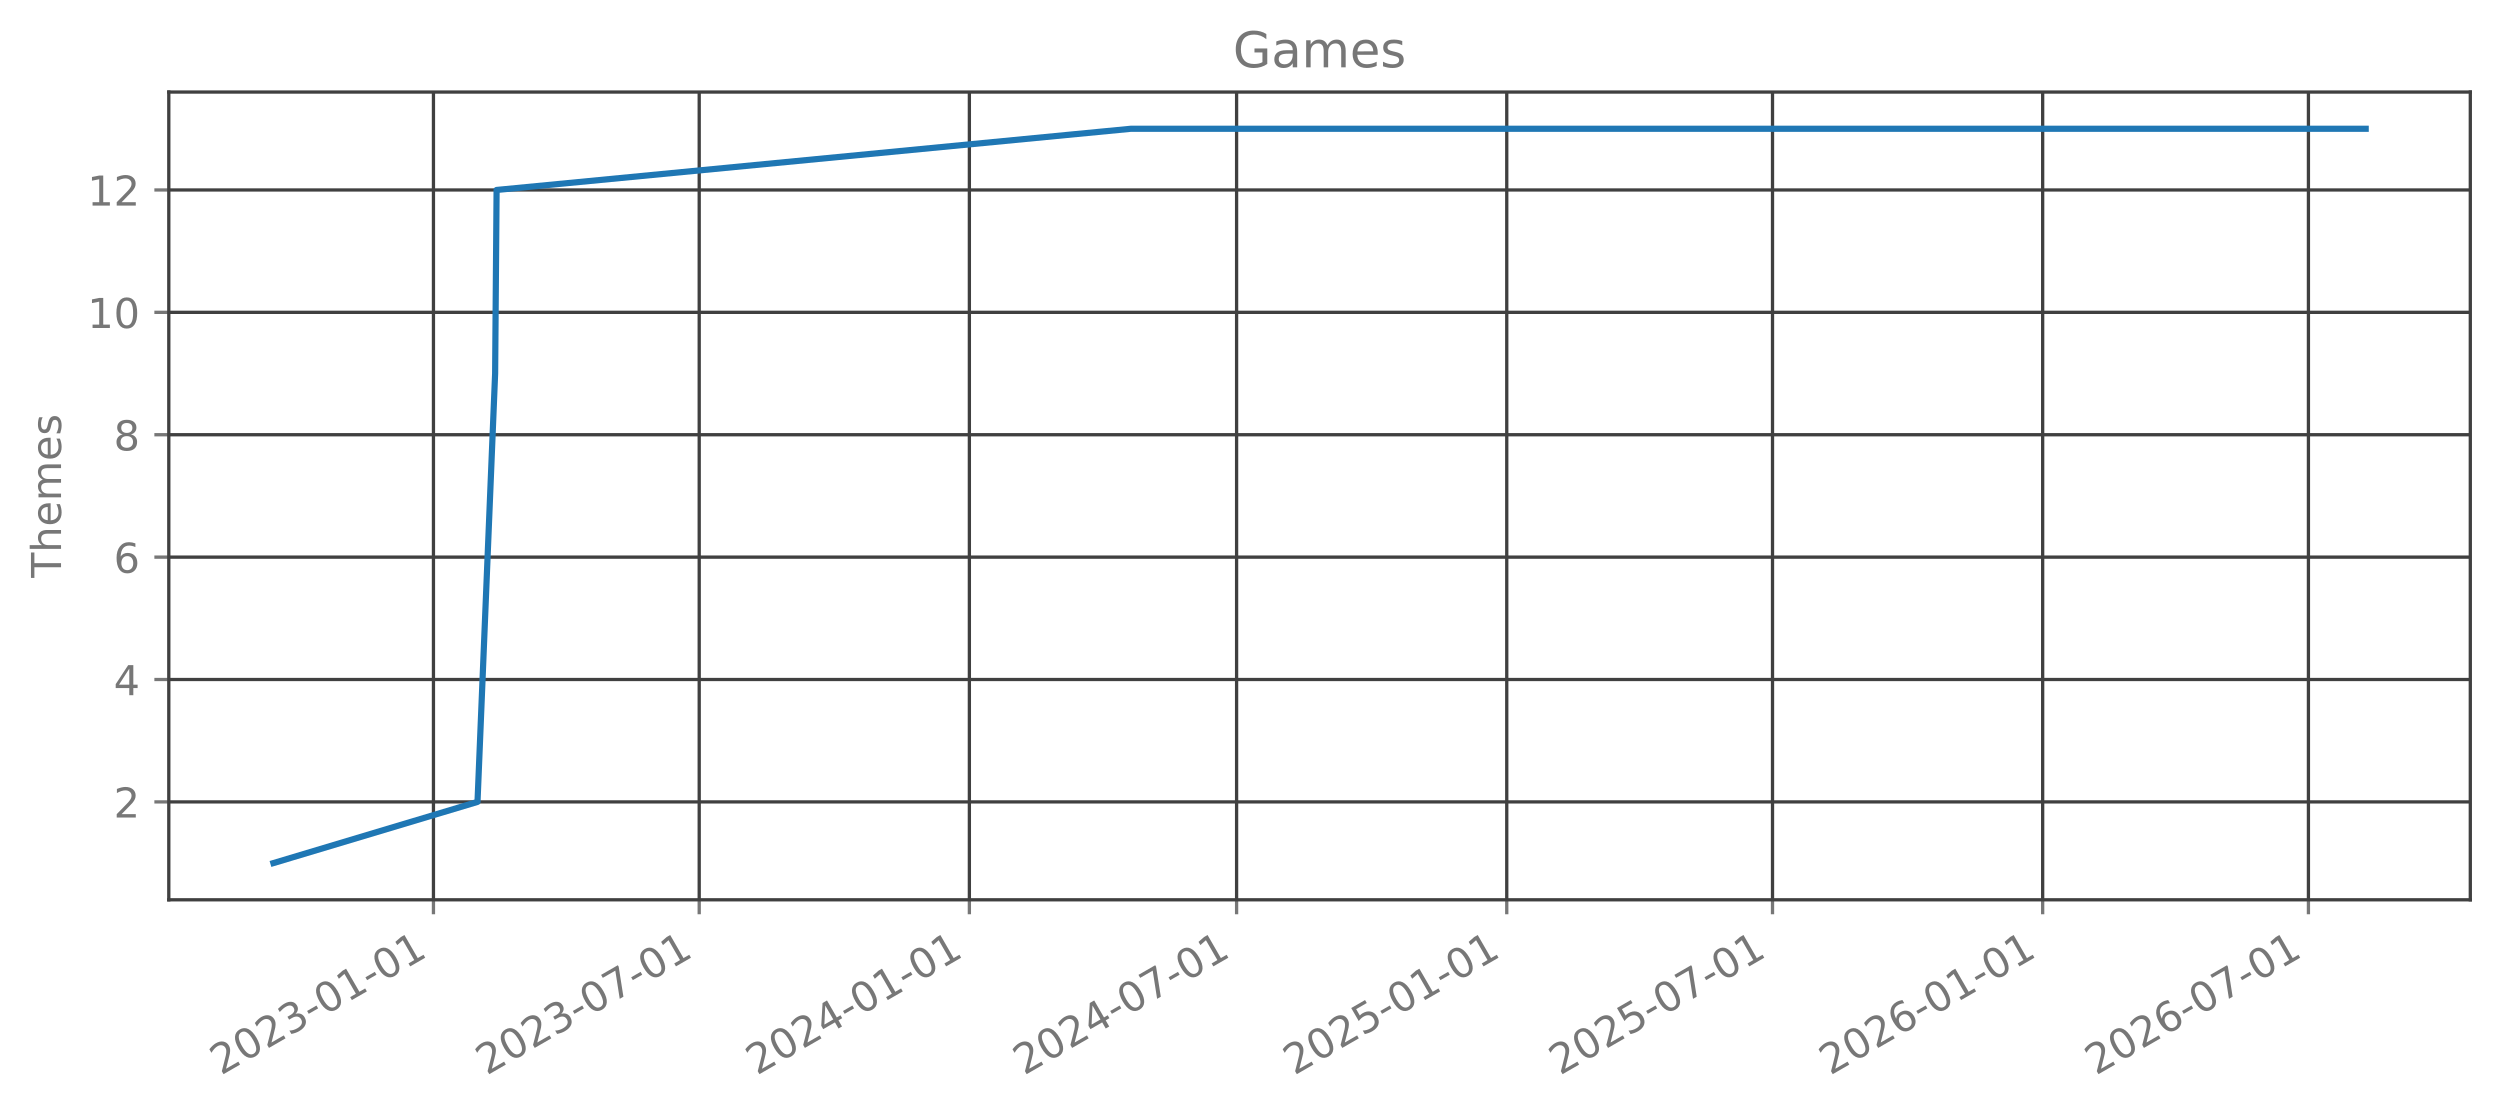
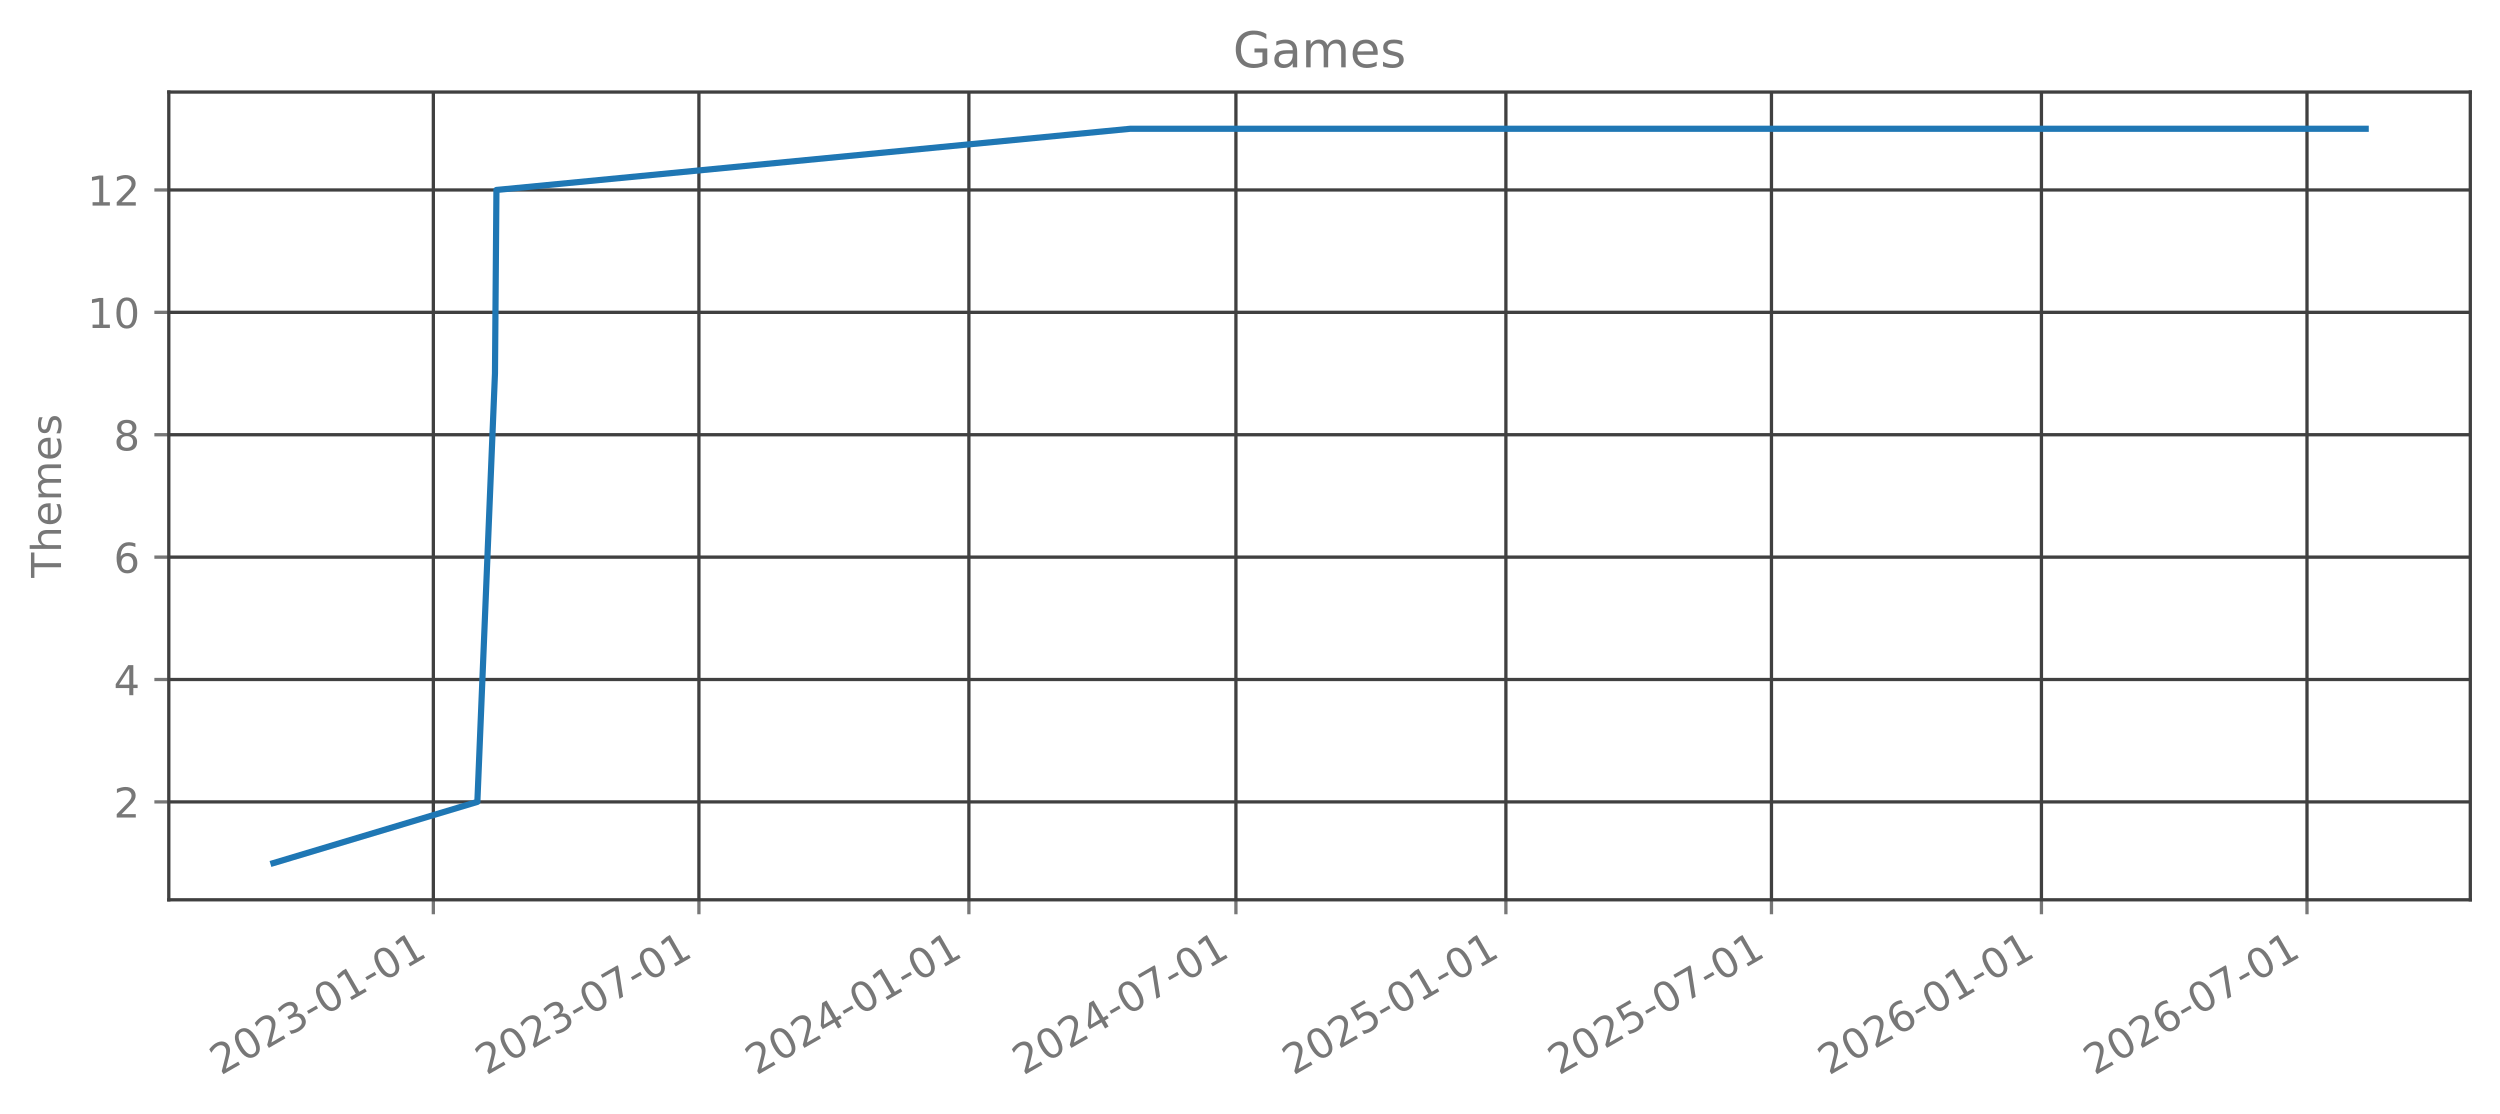
<svg xmlns="http://www.w3.org/2000/svg" xmlns:xlink="http://www.w3.org/1999/xlink" width="606.126pt" height="270.075pt" viewBox="0 0 606.126 270.075" version="1.1">
  <defs>
    <style type="text/css">*{stroke-linejoin: round; stroke-linecap: butt}</style>
  </defs>
  <g id="figure_1">
    <g id="patch_1">
      <path d="M 0 270.075  L 606.126 270.075  L 606.126 0  L 0 0  L 0 270.075  z " style="fill: none; opacity: 0" />
    </g>
    <g id="axes_1">
      <g id="patch_2">
        <path d="M 40.926 218.157  L 598.926 218.157  L 598.926 22.317  L 40.926 22.317  L 40.926 218.157  z " style="fill: none; opacity: 0" />
      </g>
      <g id="matplotlib.axis_1">
        <g id="xtick_1">
          <g id="line2d_1">
-             <path d="M 105.091 218.157  L 105.091 22.317  " clip-path="url(#pdc75c958f7)" style="fill: none; stroke: #404040; stroke-width: 0.8; stroke-linecap: square" />
+             <path d="M 105.064 218.157  L 105.064 22.317  " clip-path="url(#pb88972ddc6)" style="fill: none; stroke: #404040; stroke-width: 0.8; stroke-linecap: square" />
          </g>
          <g id="line2d_2">
            <defs>
-               <path id="m9e059ed841" d="M 0 0  L 0 3.5  " style="stroke: #777777; stroke-width: 0.8" />
+               <path id="mb4b2a8be55" d="M 0 0  L 0 3.5  " style="stroke: #777777; stroke-width: 0.8" />
            </defs>
            <g>
-               <use xlink:href="#m9e059ed841" x="105.091" y="218.157" style="fill: #777777; stroke: #777777; stroke-width: 0.8" />
+               <use xlink:href="#mb4b2a8be55" x="105.064" y="218.157" style="fill: #777777; stroke: #777777; stroke-width: 0.8" />
            </g>
          </g>
          <g id="text_1">
-             <g style="fill: #777777" transform="translate(53.56055 260.7948) rotate(-30) scale(0.1 -0.1)">
+             <g style="fill: #777777" transform="translate(53.53334 260.7948) rotate(-30) scale(0.1 -0.1)">
              <defs>
                <path id="DejaVuSans-15" d="M 1228 531  L 3431 531  L 3431 0  L 469 0  L 469 531  Q 828 903 1448 1529  Q 2069 2156 2228 2338  Q 2531 2678 2651 2914  Q 2772 3150 2772 3378  Q 2772 3750 2511 3984  Q 2250 4219 1831 4219  Q 1534 4219 1204 4116  Q 875 4013 500 3803  L 500 4441  Q 881 4594 1212 4672  Q 1544 4750 1819 4750  Q 2544 4750 2975 4387  Q 3406 4025 3406 3419  Q 3406 3131 3298 2873  Q 3191 2616 2906 2266  Q 2828 2175 2409 1742  Q 1991 1309 1228 531  z " transform="scale(0.015625)" />
                <path id="DejaVuSans-13" d="M 2034 4250  Q 1547 4250 1301 3770  Q 1056 3291 1056 2328  Q 1056 1369 1301 889  Q 1547 409 2034 409  Q 2525 409 2770 889  Q 3016 1369 3016 2328  Q 3016 3291 2770 3770  Q 2525 4250 2034 4250  z M 2034 4750  Q 2819 4750 3233 4129  Q 3647 3509 3647 2328  Q 3647 1150 3233 529  Q 2819 -91 2034 -91  Q 1250 -91 836 529  Q 422 1150 422 2328  Q 422 3509 836 4129  Q 1250 4750 2034 4750  z " transform="scale(0.015625)" />
                <path id="DejaVuSans-16" d="M 2597 2516  Q 3050 2419 3304 2112  Q 3559 1806 3559 1356  Q 3559 666 3084 287  Q 2609 -91 1734 -91  Q 1441 -91 1130 -33  Q 819 25 488 141  L 488 750  Q 750 597 1062 519  Q 1375 441 1716 441  Q 2309 441 2620 675  Q 2931 909 2931 1356  Q 2931 1769 2642 2001  Q 2353 2234 1838 2234  L 1294 2234  L 1294 2753  L 1863 2753  Q 2328 2753 2575 2939  Q 2822 3125 2822 3475  Q 2822 3834 2567 4026  Q 2313 4219 1838 4219  Q 1578 4219 1281 4162  Q 984 4106 628 3988  L 628 4550  Q 988 4650 1302 4700  Q 1616 4750 1894 4750  Q 2613 4750 3031 4423  Q 3450 4097 3450 3541  Q 3450 3153 3228 2886  Q 3006 2619 2597 2516  z " transform="scale(0.015625)" />
                <path id="DejaVuSans-10" d="M 313 2009  L 1997 2009  L 1997 1497  L 313 1497  L 313 2009  z " transform="scale(0.015625)" />
                <path id="DejaVuSans-14" d="M 794 531  L 1825 531  L 1825 4091  L 703 3866  L 703 4441  L 1819 4666  L 2450 4666  L 2450 531  L 3481 531  L 3481 0  L 794 0  L 794 531  z " transform="scale(0.015625)" />
              </defs>
              <use xlink:href="#DejaVuSans-15" />
              <use xlink:href="#DejaVuSans-13" transform="translate(63.625 0)" />
              <use xlink:href="#DejaVuSans-15" transform="translate(127.25 0)" />
              <use xlink:href="#DejaVuSans-16" transform="translate(190.875 0)" />
              <use xlink:href="#DejaVuSans-10" transform="translate(254.5 0)" />
              <use xlink:href="#DejaVuSans-13" transform="translate(290.5781 0)" />
              <use xlink:href="#DejaVuSans-14" transform="translate(354.2031 0)" />
              <use xlink:href="#DejaVuSans-10" transform="translate(417.8281 0)" />
              <use xlink:href="#DejaVuSans-13" transform="translate(453.9062 0)" />
              <use xlink:href="#DejaVuSans-14" transform="translate(517.5312 0)" />
            </g>
          </g>
        </g>
        <g id="xtick_2">
          <g id="line2d_3">
-             <path d="M 169.524 218.157  L 169.524 22.317  " clip-path="url(#pdc75c958f7)" style="fill: none; stroke: #404040; stroke-width: 0.8; stroke-linecap: square" />
+             <path d="M 169.451 218.157  L 169.451 22.317  " clip-path="url(#pb88972ddc6)" style="fill: none; stroke: #404040; stroke-width: 0.8; stroke-linecap: square" />
          </g>
          <g id="line2d_4">
            <g>
-               <use xlink:href="#m9e059ed841" x="169.524" y="218.157" style="fill: #777777; stroke: #777777; stroke-width: 0.8" />
+               <use xlink:href="#mb4b2a8be55" x="169.451" y="218.157" style="fill: #777777; stroke: #777777; stroke-width: 0.8" />
            </g>
          </g>
          <g id="text_2">
-             <g style="fill: #777777" transform="translate(117.9931 260.7948) rotate(-30) scale(0.1 -0.1)">
+             <g style="fill: #777777" transform="translate(117.9207 260.7948) rotate(-30) scale(0.1 -0.1)">
              <defs>
                <path id="DejaVuSans-1a" d="M 525 4666  L 3525 4666  L 3525 4397  L 1831 0  L 1172 0  L 2766 4134  L 525 4134  L 525 4666  z " transform="scale(0.015625)" />
              </defs>
              <use xlink:href="#DejaVuSans-15" />
              <use xlink:href="#DejaVuSans-13" transform="translate(63.625 0)" />
              <use xlink:href="#DejaVuSans-15" transform="translate(127.25 0)" />
              <use xlink:href="#DejaVuSans-16" transform="translate(190.875 0)" />
              <use xlink:href="#DejaVuSans-10" transform="translate(254.5 0)" />
              <use xlink:href="#DejaVuSans-13" transform="translate(290.5781 0)" />
              <use xlink:href="#DejaVuSans-1a" transform="translate(354.2031 0)" />
              <use xlink:href="#DejaVuSans-10" transform="translate(417.8281 0)" />
              <use xlink:href="#DejaVuSans-13" transform="translate(453.9062 0)" />
              <use xlink:href="#DejaVuSans-14" transform="translate(517.5312 0)" />
            </g>
          </g>
        </g>
        <g id="xtick_3">
          <g id="line2d_5">
-             <path d="M 235.024 218.157  L 235.024 22.317  " clip-path="url(#pdc75c958f7)" style="fill: none; stroke: #404040; stroke-width: 0.8; stroke-linecap: square" />
+             <path d="M 234.906 218.157  L 234.906 22.317  " clip-path="url(#pb88972ddc6)" style="fill: none; stroke: #404040; stroke-width: 0.8; stroke-linecap: square" />
          </g>
          <g id="line2d_6">
            <g>
-               <use xlink:href="#m9e059ed841" x="235.024" y="218.157" style="fill: #777777; stroke: #777777; stroke-width: 0.8" />
+               <use xlink:href="#mb4b2a8be55" x="234.906" y="218.157" style="fill: #777777; stroke: #777777; stroke-width: 0.8" />
            </g>
          </g>
          <g id="text_3">
-             <g style="fill: #777777" transform="translate(183.4936 260.7948) rotate(-30) scale(0.1 -0.1)">
+             <g style="fill: #777777" transform="translate(183.3752 260.7948) rotate(-30) scale(0.1 -0.1)">
              <defs>
                <path id="DejaVuSans-17" d="M 2419 4116  L 825 1625  L 2419 1625  L 2419 4116  z M 2253 4666  L 3047 4666  L 3047 1625  L 3713 1625  L 3713 1100  L 3047 1100  L 3047 0  L 2419 0  L 2419 1100  L 313 1100  L 313 1709  L 2253 4666  z " transform="scale(0.015625)" />
              </defs>
              <use xlink:href="#DejaVuSans-15" />
              <use xlink:href="#DejaVuSans-13" transform="translate(63.625 0)" />
              <use xlink:href="#DejaVuSans-15" transform="translate(127.25 0)" />
              <use xlink:href="#DejaVuSans-17" transform="translate(190.875 0)" />
              <use xlink:href="#DejaVuSans-10" transform="translate(254.5 0)" />
              <use xlink:href="#DejaVuSans-13" transform="translate(290.5781 0)" />
              <use xlink:href="#DejaVuSans-14" transform="translate(354.2031 0)" />
              <use xlink:href="#DejaVuSans-10" transform="translate(417.8281 0)" />
              <use xlink:href="#DejaVuSans-13" transform="translate(453.9062 0)" />
              <use xlink:href="#DejaVuSans-14" transform="translate(517.5312 0)" />
            </g>
          </g>
        </g>
        <g id="xtick_4">
          <g id="line2d_7">
-             <path d="M 299.813 218.157  L 299.813 22.317  " clip-path="url(#pdc75c958f7)" style="fill: none; stroke: #404040; stroke-width: 0.8; stroke-linecap: square" />
+             <path d="M 299.649 218.157  L 299.649 22.317  " clip-path="url(#pb88972ddc6)" style="fill: none; stroke: #404040; stroke-width: 0.8; stroke-linecap: square" />
          </g>
          <g id="line2d_8">
            <g>
-               <use xlink:href="#m9e059ed841" x="299.813" y="218.157" style="fill: #777777; stroke: #777777; stroke-width: 0.8" />
+               <use xlink:href="#mb4b2a8be55" x="299.649" y="218.157" style="fill: #777777; stroke: #777777; stroke-width: 0.8" />
            </g>
          </g>
          <g id="text_4">
-             <g style="fill: #777777" transform="translate(248.2821 260.7948) rotate(-30) scale(0.1 -0.1)">
+             <g style="fill: #777777" transform="translate(248.1183 260.7948) rotate(-30) scale(0.1 -0.1)">
              <use xlink:href="#DejaVuSans-15" />
              <use xlink:href="#DejaVuSans-13" transform="translate(63.625 0)" />
              <use xlink:href="#DejaVuSans-15" transform="translate(127.25 0)" />
              <use xlink:href="#DejaVuSans-17" transform="translate(190.875 0)" />
              <use xlink:href="#DejaVuSans-10" transform="translate(254.5 0)" />
              <use xlink:href="#DejaVuSans-13" transform="translate(290.5781 0)" />
              <use xlink:href="#DejaVuSans-1a" transform="translate(354.2031 0)" />
              <use xlink:href="#DejaVuSans-10" transform="translate(417.8281 0)" />
              <use xlink:href="#DejaVuSans-13" transform="translate(453.9062 0)" />
              <use xlink:href="#DejaVuSans-14" transform="translate(517.5312 0)" />
            </g>
          </g>
        </g>
        <g id="xtick_5">
          <g id="line2d_9">
-             <path d="M 365.313 218.157  L 365.313 22.317  " clip-path="url(#pdc75c958f7)" style="fill: none; stroke: #404040; stroke-width: 0.8; stroke-linecap: square" />
+             <path d="M 365.104 218.157  L 365.104 22.317  " clip-path="url(#pb88972ddc6)" style="fill: none; stroke: #404040; stroke-width: 0.8; stroke-linecap: square" />
          </g>
          <g id="line2d_10">
            <g>
-               <use xlink:href="#m9e059ed841" x="365.313" y="218.157" style="fill: #777777; stroke: #777777; stroke-width: 0.8" />
+               <use xlink:href="#mb4b2a8be55" x="365.104" y="218.157" style="fill: #777777; stroke: #777777; stroke-width: 0.8" />
            </g>
          </g>
          <g id="text_5">
-             <g style="fill: #777777" transform="translate(313.7826 260.7948) rotate(-30) scale(0.1 -0.1)">
+             <g style="fill: #777777" transform="translate(313.5729 260.7948) rotate(-30) scale(0.1 -0.1)">
              <defs>
                <path id="DejaVuSans-18" d="M 691 4666  L 3169 4666  L 3169 4134  L 1269 4134  L 1269 2991  Q 1406 3038 1543 3061  Q 1681 3084 1819 3084  Q 2600 3084 3056 2656  Q 3513 2228 3513 1497  Q 3513 744 3044 326  Q 2575 -91 1722 -91  Q 1428 -91 1123 -41  Q 819 9 494 109  L 494 744  Q 775 591 1075 516  Q 1375 441 1709 441  Q 2250 441 2565 725  Q 2881 1009 2881 1497  Q 2881 1984 2565 2268  Q 2250 2553 1709 2553  Q 1456 2553 1204 2497  Q 953 2441 691 2322  L 691 4666  z " transform="scale(0.015625)" />
              </defs>
              <use xlink:href="#DejaVuSans-15" />
              <use xlink:href="#DejaVuSans-13" transform="translate(63.625 0)" />
              <use xlink:href="#DejaVuSans-15" transform="translate(127.25 0)" />
              <use xlink:href="#DejaVuSans-18" transform="translate(190.875 0)" />
              <use xlink:href="#DejaVuSans-10" transform="translate(254.5 0)" />
              <use xlink:href="#DejaVuSans-13" transform="translate(290.5781 0)" />
              <use xlink:href="#DejaVuSans-14" transform="translate(354.2031 0)" />
              <use xlink:href="#DejaVuSans-10" transform="translate(417.8281 0)" />
              <use xlink:href="#DejaVuSans-13" transform="translate(453.9062 0)" />
              <use xlink:href="#DejaVuSans-14" transform="translate(517.5312 0)" />
            </g>
          </g>
        </g>
        <g id="xtick_6">
          <g id="line2d_11">
-             <path d="M 429.746 218.157  L 429.746 22.317  " clip-path="url(#pdc75c958f7)" style="fill: none; stroke: #404040; stroke-width: 0.8; stroke-linecap: square" />
+             <path d="M 429.491 218.157  L 429.491 22.317  " clip-path="url(#pb88972ddc6)" style="fill: none; stroke: #404040; stroke-width: 0.8; stroke-linecap: square" />
          </g>
          <g id="line2d_12">
            <g>
-               <use xlink:href="#m9e059ed841" x="429.746" y="218.157" style="fill: #777777; stroke: #777777; stroke-width: 0.8" />
+               <use xlink:href="#mb4b2a8be55" x="429.491" y="218.157" style="fill: #777777; stroke: #777777; stroke-width: 0.8" />
            </g>
          </g>
          <g id="text_6">
-             <g style="fill: #777777" transform="translate(378.2151 260.7948) rotate(-30) scale(0.1 -0.1)">
+             <g style="fill: #777777" transform="translate(377.9602 260.7948) rotate(-30) scale(0.1 -0.1)">
              <use xlink:href="#DejaVuSans-15" />
              <use xlink:href="#DejaVuSans-13" transform="translate(63.625 0)" />
              <use xlink:href="#DejaVuSans-15" transform="translate(127.25 0)" />
              <use xlink:href="#DejaVuSans-18" transform="translate(190.875 0)" />
              <use xlink:href="#DejaVuSans-10" transform="translate(254.5 0)" />
              <use xlink:href="#DejaVuSans-13" transform="translate(290.5781 0)" />
              <use xlink:href="#DejaVuSans-1a" transform="translate(354.2031 0)" />
              <use xlink:href="#DejaVuSans-10" transform="translate(417.8281 0)" />
              <use xlink:href="#DejaVuSans-13" transform="translate(453.9062 0)" />
              <use xlink:href="#DejaVuSans-14" transform="translate(517.5312 0)" />
            </g>
          </g>
        </g>
        <g id="xtick_7">
          <g id="line2d_13">
-             <path d="M 495.246 218.157  L 495.246 22.317  " clip-path="url(#pdc75c958f7)" style="fill: none; stroke: #404040; stroke-width: 0.8; stroke-linecap: square" />
+             <path d="M 494.946 218.157  L 494.946 22.317  " clip-path="url(#pb88972ddc6)" style="fill: none; stroke: #404040; stroke-width: 0.8; stroke-linecap: square" />
          </g>
          <g id="line2d_14">
            <g>
-               <use xlink:href="#m9e059ed841" x="495.246" y="218.157" style="fill: #777777; stroke: #777777; stroke-width: 0.8" />
+               <use xlink:href="#mb4b2a8be55" x="494.946" y="218.157" style="fill: #777777; stroke: #777777; stroke-width: 0.8" />
            </g>
          </g>
          <g id="text_7">
-             <g style="fill: #777777" transform="translate(443.7156 260.7948) rotate(-30) scale(0.1 -0.1)">
+             <g style="fill: #777777" transform="translate(443.4148 260.7948) rotate(-30) scale(0.1 -0.1)">
              <defs>
                <path id="DejaVuSans-19" d="M 2113 2584  Q 1688 2584 1439 2293  Q 1191 2003 1191 1497  Q 1191 994 1439 701  Q 1688 409 2113 409  Q 2538 409 2786 701  Q 3034 994 3034 1497  Q 3034 2003 2786 2293  Q 2538 2584 2113 2584  z M 3366 4563  L 3366 3988  Q 3128 4100 2886 4159  Q 2644 4219 2406 4219  Q 1781 4219 1451 3797  Q 1122 3375 1075 2522  Q 1259 2794 1537 2939  Q 1816 3084 2150 3084  Q 2853 3084 3261 2657  Q 3669 2231 3669 1497  Q 3669 778 3244 343  Q 2819 -91 2113 -91  Q 1303 -91 875 529  Q 447 1150 447 2328  Q 447 3434 972 4092  Q 1497 4750 2381 4750  Q 2619 4750 2861 4703  Q 3103 4656 3366 4563  z " transform="scale(0.015625)" />
              </defs>
              <use xlink:href="#DejaVuSans-15" />
              <use xlink:href="#DejaVuSans-13" transform="translate(63.625 0)" />
              <use xlink:href="#DejaVuSans-15" transform="translate(127.25 0)" />
              <use xlink:href="#DejaVuSans-19" transform="translate(190.875 0)" />
              <use xlink:href="#DejaVuSans-10" transform="translate(254.5 0)" />
              <use xlink:href="#DejaVuSans-13" transform="translate(290.5781 0)" />
              <use xlink:href="#DejaVuSans-14" transform="translate(354.2031 0)" />
              <use xlink:href="#DejaVuSans-10" transform="translate(417.8281 0)" />
              <use xlink:href="#DejaVuSans-13" transform="translate(453.9062 0)" />
              <use xlink:href="#DejaVuSans-14" transform="translate(517.5312 0)" />
            </g>
          </g>
        </g>
        <g id="xtick_8">
          <g id="line2d_15">
-             <path d="M 559.679 218.157  L 559.679 22.317  " clip-path="url(#pdc75c958f7)" style="fill: none; stroke: #404040; stroke-width: 0.8; stroke-linecap: square" />
+             <path d="M 559.333 218.157  L 559.333 22.317  " clip-path="url(#pb88972ddc6)" style="fill: none; stroke: #404040; stroke-width: 0.8; stroke-linecap: square" />
          </g>
          <g id="line2d_16">
            <g>
-               <use xlink:href="#m9e059ed841" x="559.679" y="218.157" style="fill: #777777; stroke: #777777; stroke-width: 0.8" />
+               <use xlink:href="#mb4b2a8be55" x="559.333" y="218.157" style="fill: #777777; stroke: #777777; stroke-width: 0.8" />
            </g>
          </g>
          <g id="text_8">
-             <g style="fill: #777777" transform="translate(508.1481 260.7948) rotate(-30) scale(0.1 -0.1)">
+             <g style="fill: #777777" transform="translate(507.8021 260.7948) rotate(-30) scale(0.1 -0.1)">
              <use xlink:href="#DejaVuSans-15" />
              <use xlink:href="#DejaVuSans-13" transform="translate(63.625 0)" />
              <use xlink:href="#DejaVuSans-15" transform="translate(127.25 0)" />
              <use xlink:href="#DejaVuSans-19" transform="translate(190.875 0)" />
              <use xlink:href="#DejaVuSans-10" transform="translate(254.5 0)" />
              <use xlink:href="#DejaVuSans-13" transform="translate(290.5781 0)" />
              <use xlink:href="#DejaVuSans-1a" transform="translate(354.2031 0)" />
              <use xlink:href="#DejaVuSans-10" transform="translate(417.8281 0)" />
              <use xlink:href="#DejaVuSans-13" transform="translate(453.9062 0)" />
              <use xlink:href="#DejaVuSans-14" transform="translate(517.5312 0)" />
            </g>
          </g>
        </g>
      </g>
      <g id="matplotlib.axis_2">
        <g id="ytick_1">
          <g id="line2d_17">
-             <path d="M 40.926 194.419  L 598.926 194.419  " clip-path="url(#pdc75c958f7)" style="fill: none; stroke: #404040; stroke-width: 0.8; stroke-linecap: square" />
+             <path d="M 40.926 194.419  L 598.926 194.419  " clip-path="url(#pb88972ddc6)" style="fill: none; stroke: #404040; stroke-width: 0.8; stroke-linecap: square" />
          </g>
          <g id="line2d_18">
            <defs>
-               <path id="m9d47852bc9" d="M 0 0  L -3.5 0  " style="stroke: #777777; stroke-width: 0.8" />
+               <path id="md5eb20b1f3" d="M 0 0  L -3.5 0  " style="stroke: #777777; stroke-width: 0.8" />
            </defs>
            <g>
-               <use xlink:href="#m9d47852bc9" x="40.926" y="194.419" style="fill: #777777; stroke: #777777; stroke-width: 0.8" />
+               <use xlink:href="#md5eb20b1f3" x="40.926" y="194.419" style="fill: #777777; stroke: #777777; stroke-width: 0.8" />
            </g>
          </g>
          <g id="text_9">
            <g style="fill: #777777" transform="translate(27.56328 198.2178) scale(0.1 -0.1)">
              <use xlink:href="#DejaVuSans-15" />
            </g>
          </g>
        </g>
        <g id="ytick_2">
          <g id="line2d_19">
-             <path d="M 40.926 164.746  L 598.926 164.746  " clip-path="url(#pdc75c958f7)" style="fill: none; stroke: #404040; stroke-width: 0.8; stroke-linecap: square" />
+             <path d="M 40.926 164.746  L 598.926 164.746  " clip-path="url(#pb88972ddc6)" style="fill: none; stroke: #404040; stroke-width: 0.8; stroke-linecap: square" />
          </g>
          <g id="line2d_20">
            <g>
-               <use xlink:href="#m9d47852bc9" x="40.926" y="164.746" style="fill: #777777; stroke: #777777; stroke-width: 0.8" />
+               <use xlink:href="#md5eb20b1f3" x="40.926" y="164.746" style="fill: #777777; stroke: #777777; stroke-width: 0.8" />
            </g>
          </g>
          <g id="text_10">
            <g style="fill: #777777" transform="translate(27.56328 168.5451) scale(0.1 -0.1)">
              <use xlink:href="#DejaVuSans-17" />
            </g>
          </g>
        </g>
        <g id="ytick_3">
          <g id="line2d_21">
-             <path d="M 40.926 135.074  L 598.926 135.074  " clip-path="url(#pdc75c958f7)" style="fill: none; stroke: #404040; stroke-width: 0.8; stroke-linecap: square" />
+             <path d="M 40.926 135.074  L 598.926 135.074  " clip-path="url(#pb88972ddc6)" style="fill: none; stroke: #404040; stroke-width: 0.8; stroke-linecap: square" />
          </g>
          <g id="line2d_22">
            <g>
-               <use xlink:href="#m9d47852bc9" x="40.926" y="135.074" style="fill: #777777; stroke: #777777; stroke-width: 0.8" />
+               <use xlink:href="#md5eb20b1f3" x="40.926" y="135.074" style="fill: #777777; stroke: #777777; stroke-width: 0.8" />
            </g>
          </g>
          <g id="text_11">
            <g style="fill: #777777" transform="translate(27.56328 138.8724) scale(0.1 -0.1)">
              <use xlink:href="#DejaVuSans-19" />
            </g>
          </g>
        </g>
        <g id="ytick_4">
          <g id="line2d_23">
-             <path d="M 40.926 105.401  L 598.926 105.401  " clip-path="url(#pdc75c958f7)" style="fill: none; stroke: #404040; stroke-width: 0.8; stroke-linecap: square" />
+             <path d="M 40.926 105.401  L 598.926 105.401  " clip-path="url(#pb88972ddc6)" style="fill: none; stroke: #404040; stroke-width: 0.8; stroke-linecap: square" />
          </g>
          <g id="line2d_24">
            <g>
-               <use xlink:href="#m9d47852bc9" x="40.926" y="105.401" style="fill: #777777; stroke: #777777; stroke-width: 0.8" />
+               <use xlink:href="#md5eb20b1f3" x="40.926" y="105.401" style="fill: #777777; stroke: #777777; stroke-width: 0.8" />
            </g>
          </g>
          <g id="text_12">
            <g style="fill: #777777" transform="translate(27.56328 109.1997) scale(0.1 -0.1)">
              <defs>
                <path id="DejaVuSans-1b" d="M 2034 2216  Q 1584 2216 1326 1975  Q 1069 1734 1069 1313  Q 1069 891 1326 650  Q 1584 409 2034 409  Q 2484 409 2743 651  Q 3003 894 3003 1313  Q 3003 1734 2745 1975  Q 2488 2216 2034 2216  z M 1403 2484  Q 997 2584 770 2862  Q 544 3141 544 3541  Q 544 4100 942 4425  Q 1341 4750 2034 4750  Q 2731 4750 3128 4425  Q 3525 4100 3525 3541  Q 3525 3141 3298 2862  Q 3072 2584 2669 2484  Q 3125 2378 3379 2068  Q 3634 1759 3634 1313  Q 3634 634 3220 271  Q 2806 -91 2034 -91  Q 1263 -91 848 271  Q 434 634 434 1313  Q 434 1759 690 2068  Q 947 2378 1403 2484  z M 1172 3481  Q 1172 3119 1398 2916  Q 1625 2713 2034 2713  Q 2441 2713 2670 2916  Q 2900 3119 2900 3481  Q 2900 3844 2670 4047  Q 2441 4250 2034 4250  Q 1625 4250 1398 4047  Q 1172 3844 1172 3481  z " transform="scale(0.015625)" />
              </defs>
              <use xlink:href="#DejaVuSans-1b" />
            </g>
          </g>
        </g>
        <g id="ytick_5">
          <g id="line2d_25">
-             <path d="M 40.926 75.728  L 598.926 75.728  " clip-path="url(#pdc75c958f7)" style="fill: none; stroke: #404040; stroke-width: 0.8; stroke-linecap: square" />
+             <path d="M 40.926 75.728  L 598.926 75.728  " clip-path="url(#pb88972ddc6)" style="fill: none; stroke: #404040; stroke-width: 0.8; stroke-linecap: square" />
          </g>
          <g id="line2d_26">
            <g>
-               <use xlink:href="#m9d47852bc9" x="40.926" y="75.728" style="fill: #777777; stroke: #777777; stroke-width: 0.8" />
+               <use xlink:href="#md5eb20b1f3" x="40.926" y="75.728" style="fill: #777777; stroke: #777777; stroke-width: 0.8" />
            </g>
          </g>
          <g id="text_13">
            <g style="fill: #777777" transform="translate(21.20078 79.52693) scale(0.1 -0.1)">
              <use xlink:href="#DejaVuSans-14" />
              <use xlink:href="#DejaVuSans-13" transform="translate(63.625 0)" />
            </g>
          </g>
        </g>
        <g id="ytick_6">
          <g id="line2d_27">
-             <path d="M 40.926 46.055  L 598.926 46.055  " clip-path="url(#pdc75c958f7)" style="fill: none; stroke: #404040; stroke-width: 0.8; stroke-linecap: square" />
+             <path d="M 40.926 46.055  L 598.926 46.055  " clip-path="url(#pb88972ddc6)" style="fill: none; stroke: #404040; stroke-width: 0.8; stroke-linecap: square" />
          </g>
          <g id="line2d_28">
            <g>
-               <use xlink:href="#m9d47852bc9" x="40.926" y="46.055" style="fill: #777777; stroke: #777777; stroke-width: 0.8" />
+               <use xlink:href="#md5eb20b1f3" x="40.926" y="46.055" style="fill: #777777; stroke: #777777; stroke-width: 0.8" />
            </g>
          </g>
          <g id="text_14">
            <g style="fill: #777777" transform="translate(21.20078 49.8542) scale(0.1 -0.1)">
              <use xlink:href="#DejaVuSans-14" />
              <use xlink:href="#DejaVuSans-15" transform="translate(63.625 0)" />
            </g>
          </g>
        </g>
        <g id="text_15">
          <g style="fill: #777777" transform="translate(14.79844 140.088) rotate(-90) scale(0.1 -0.1)">
            <defs>
              <path id="DejaVuSans-37" d="M -19 4666  L 3928 4666  L 3928 4134  L 2272 4134  L 2272 0  L 1638 0  L 1638 4134  L -19 4134  L -19 4666  z " transform="scale(0.015625)" />
              <path id="DejaVuSans-4b" d="M 3513 2113  L 3513 0  L 2938 0  L 2938 2094  Q 2938 2591 2744 2837  Q 2550 3084 2163 3084  Q 1697 3084 1428 2787  Q 1159 2491 1159 1978  L 1159 0  L 581 0  L 581 4863  L 1159 4863  L 1159 2956  Q 1366 3272 1645 3428  Q 1925 3584 2291 3584  Q 2894 3584 3203 3211  Q 3513 2838 3513 2113  z " transform="scale(0.015625)" />
              <path id="DejaVuSans-48" d="M 3597 1894  L 3597 1613  L 953 1613  Q 991 1019 1311 708  Q 1631 397 2203 397  Q 2534 397 2845 478  Q 3156 559 3463 722  L 3463 178  Q 3153 47 2828 -22  Q 2503 -91 2169 -91  Q 1331 -91 842 396  Q 353 884 353 1716  Q 353 2575 817 3079  Q 1281 3584 2069 3584  Q 2775 3584 3186 3129  Q 3597 2675 3597 1894  z M 3022 2063  Q 3016 2534 2758 2815  Q 2500 3097 2075 3097  Q 1594 3097 1305 2825  Q 1016 2553 972 2059  L 3022 2063  z " transform="scale(0.015625)" />
              <path id="DejaVuSans-50" d="M 3328 2828  Q 3544 3216 3844 3400  Q 4144 3584 4550 3584  Q 5097 3584 5394 3201  Q 5691 2819 5691 2113  L 5691 0  L 5113 0  L 5113 2094  Q 5113 2597 4934 2840  Q 4756 3084 4391 3084  Q 3944 3084 3684 2787  Q 3425 2491 3425 1978  L 3425 0  L 2847 0  L 2847 2094  Q 2847 2600 2669 2842  Q 2491 3084 2119 3084  Q 1678 3084 1418 2786  Q 1159 2488 1159 1978  L 1159 0  L 581 0  L 581 3500  L 1159 3500  L 1159 2956  Q 1356 3278 1631 3431  Q 1906 3584 2284 3584  Q 2666 3584 2933 3390  Q 3200 3197 3328 2828  z " transform="scale(0.015625)" />
              <path id="DejaVuSans-56" d="M 2834 3397  L 2834 2853  Q 2591 2978 2328 3040  Q 2066 3103 1784 3103  Q 1356 3103 1142 2972  Q 928 2841 928 2578  Q 928 2378 1081 2264  Q 1234 2150 1697 2047  L 1894 2003  Q 2506 1872 2764 1633  Q 3022 1394 3022 966  Q 3022 478 2636 193  Q 2250 -91 1575 -91  Q 1294 -91 989 -36  Q 684 19 347 128  L 347 722  Q 666 556 975 473  Q 1284 391 1588 391  Q 1994 391 2212 530  Q 2431 669 2431 922  Q 2431 1156 2273 1281  Q 2116 1406 1581 1522  L 1381 1569  Q 847 1681 609 1914  Q 372 2147 372 2553  Q 372 3047 722 3315  Q 1072 3584 1716 3584  Q 2034 3584 2315 3537  Q 2597 3491 2834 3397  z " transform="scale(0.015625)" />
            </defs>
            <use xlink:href="#DejaVuSans-37" />
            <use xlink:href="#DejaVuSans-4b" transform="translate(61.07812 0)" />
            <use xlink:href="#DejaVuSans-48" transform="translate(124.4531 0)" />
            <use xlink:href="#DejaVuSans-50" transform="translate(185.9844 0)" />
            <use xlink:href="#DejaVuSans-48" transform="translate(283.3906 0)" />
            <use xlink:href="#DejaVuSans-56" transform="translate(344.9219 0)" />
          </g>
        </g>
      </g>
      <g id="line2d_29">
-         <path d="M 66.289 209.255  L 115.771 194.419  L 120.043 90.564  L 120.399 46.055  L 274.182 31.219  L 573.562 31.219  " clip-path="url(#pdc75c958f7)" style="fill: none; stroke: #1f77b4; stroke-width: 1.5; stroke-linecap: square" />
+         <path d="M 66.289 209.255  L 115.736 194.419  L 120.005 90.564  L 120.361 46.055  L 274.036 31.219  L 573.562 31.219  " clip-path="url(#pb88972ddc6)" style="fill: none; stroke: #1f77b4; stroke-width: 1.5; stroke-linecap: square" />
      </g>
      <g id="patch_3">
        <path d="M 40.926 218.157  L 40.926 22.317  " style="fill: none; stroke: #404040; stroke-width: 0.8; stroke-linejoin: miter; stroke-linecap: square" />
      </g>
      <g id="patch_4">
        <path d="M 598.926 218.157  L 598.926 22.317  " style="fill: none; stroke: #404040; stroke-width: 0.8; stroke-linejoin: miter; stroke-linecap: square" />
      </g>
      <g id="patch_5">
        <path d="M 40.926 218.157  L 598.926 218.157  " style="fill: none; stroke: #404040; stroke-width: 0.8; stroke-linejoin: miter; stroke-linecap: square" />
      </g>
      <g id="patch_6">
        <path d="M 40.926 22.317  L 598.926 22.317  " style="fill: none; stroke: #404040; stroke-width: 0.8; stroke-linejoin: miter; stroke-linecap: square" />
      </g>
      <g id="text_16">
        <g style="fill: #777777" transform="translate(298.938 16.31719) scale(0.12 -0.12)">
          <defs>
            <path id="DejaVuSans-2a" d="M 3809 666  L 3809 1919  L 2778 1919  L 2778 2438  L 4434 2438  L 4434 434  Q 4069 175 3628 42  Q 3188 -91 2688 -91  Q 1594 -91 976 548  Q 359 1188 359 2328  Q 359 3472 976 4111  Q 1594 4750 2688 4750  Q 3144 4750 3555 4637  Q 3966 4525 4313 4306  L 4313 3634  Q 3963 3931 3569 4081  Q 3175 4231 2741 4231  Q 1884 4231 1454 3753  Q 1025 3275 1025 2328  Q 1025 1384 1454 906  Q 1884 428 2741 428  Q 3075 428 3337 486  Q 3600 544 3809 666  z " transform="scale(0.015625)" />
            <path id="DejaVuSans-44" d="M 2194 1759  Q 1497 1759 1228 1600  Q 959 1441 959 1056  Q 959 750 1161 570  Q 1363 391 1709 391  Q 2188 391 2477 730  Q 2766 1069 2766 1631  L 2766 1759  L 2194 1759  z M 3341 1997  L 3341 0  L 2766 0  L 2766 531  Q 2569 213 2275 61  Q 1981 -91 1556 -91  Q 1019 -91 701 211  Q 384 513 384 1019  Q 384 1609 779 1909  Q 1175 2209 1959 2209  L 2766 2209  L 2766 2266  Q 2766 2663 2505 2880  Q 2244 3097 1772 3097  Q 1472 3097 1187 3025  Q 903 2953 641 2809  L 641 3341  Q 956 3463 1253 3523  Q 1550 3584 1831 3584  Q 2591 3584 2966 3190  Q 3341 2797 3341 1997  z " transform="scale(0.015625)" />
          </defs>
          <use xlink:href="#DejaVuSans-2a" />
          <use xlink:href="#DejaVuSans-44" transform="translate(77.48438 0)" />
          <use xlink:href="#DejaVuSans-50" transform="translate(138.7656 0)" />
          <use xlink:href="#DejaVuSans-48" transform="translate(236.1719 0)" />
          <use xlink:href="#DejaVuSans-56" transform="translate(297.7031 0)" />
        </g>
      </g>
    </g>
  </g>
  <defs>
-     <clipPath id="pdc75c958f7">
+     <clipPath id="pb88972ddc6">
      <rect x="40.926" y="22.317" width="558" height="195.84" />
    </clipPath>
  </defs>
</svg>
